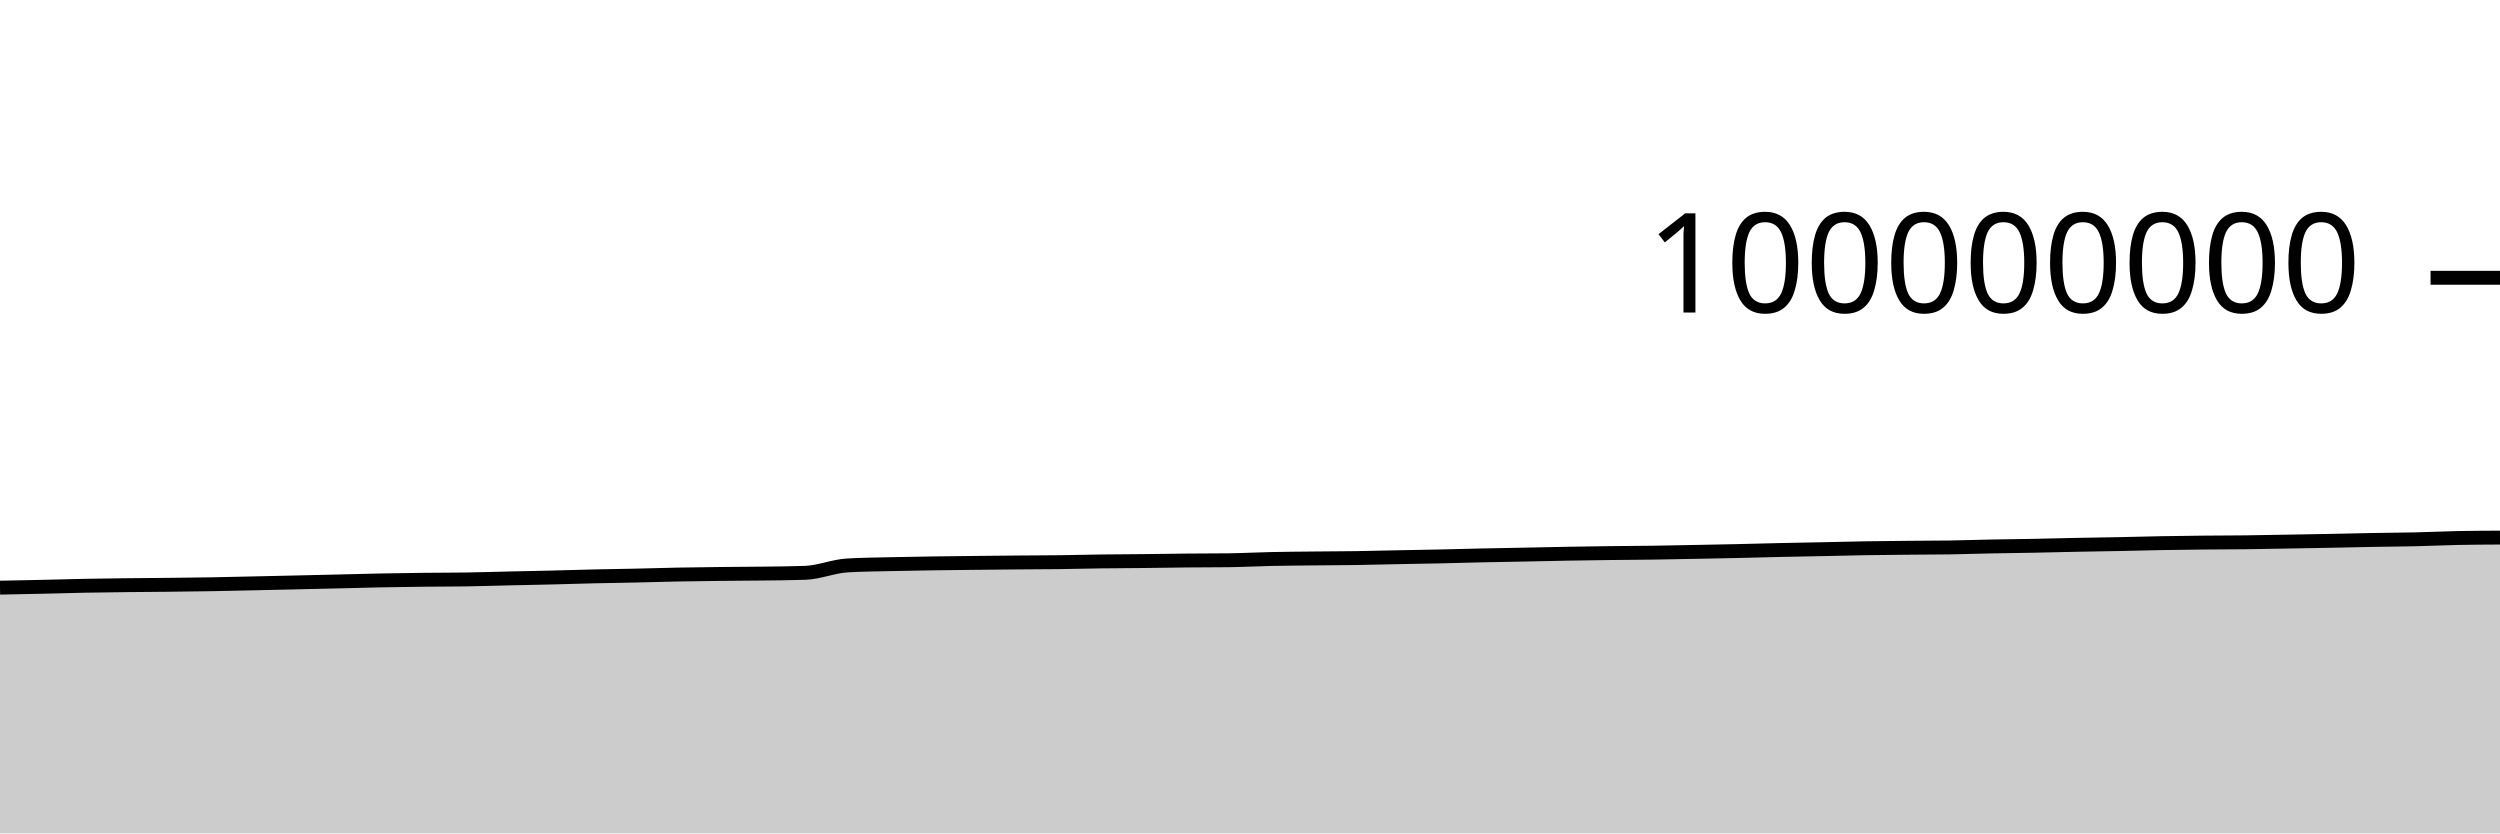
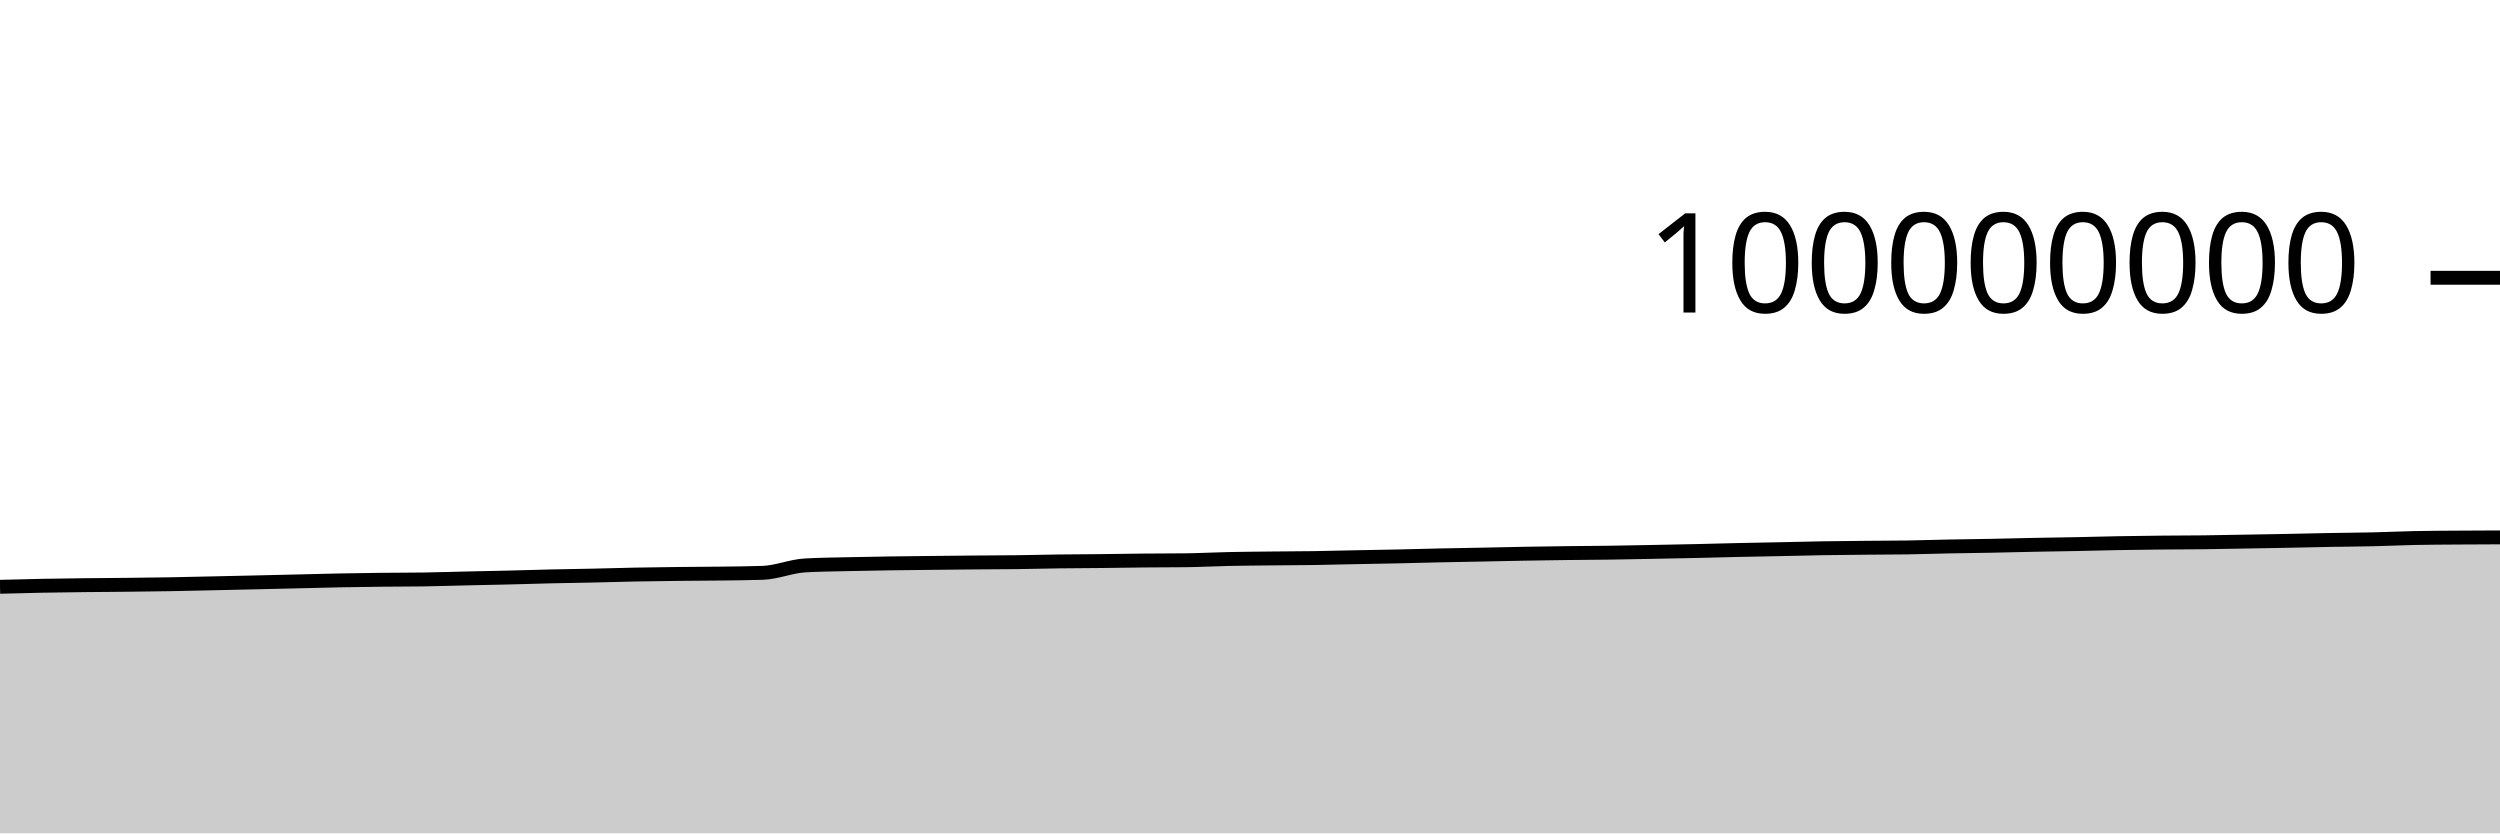
<svg xmlns="http://www.w3.org/2000/svg" viewBox="0 0 180 60">
  <g transform="translate(0,20)">
-     <path class="area" fill="rgba(0, 0, 0, 0.2)" d="M0,22.311C1.017,22.291,2.034,22.272,3.051,22.249C4.068,22.227,5.085,22.195,6.102,22.175C7.119,22.156,8.136,22.144,9.153,22.132C10.169,22.121,11.186,22.116,12.203,22.105C13.22,22.094,14.237,22.084,15.254,22.066C16.271,22.049,17.288,22.023,18.305,22.001C19.322,21.979,20.339,21.956,21.356,21.933C22.373,21.91,23.39,21.886,24.407,21.862C25.424,21.838,26.441,21.808,27.458,21.789C28.475,21.769,29.492,21.755,30.508,21.743C31.525,21.732,32.542,21.736,33.559,21.72C34.576,21.704,35.593,21.671,36.61,21.648C37.627,21.625,38.644,21.607,39.661,21.582C40.678,21.557,41.695,21.524,42.712,21.5C43.729,21.477,44.746,21.465,45.763,21.442C46.78,21.42,47.797,21.387,48.814,21.367C49.831,21.347,50.847,21.335,51.864,21.324C52.881,21.312,53.898,21.311,54.915,21.298C55.932,21.285,56.949,21.28,57.966,21.244C58.983,21.209,60,20.769,61.017,20.71C62.034,20.65,63.051,20.645,64.068,20.62C65.085,20.596,66.102,20.58,67.119,20.564C68.136,20.549,69.153,20.539,70.169,20.528C71.186,20.517,72.203,20.507,73.22,20.498C74.237,20.489,75.254,20.488,76.271,20.476C77.288,20.463,78.305,20.435,79.322,20.422C80.339,20.408,81.356,20.407,82.373,20.396C83.39,20.386,84.407,20.366,85.424,20.357C86.441,20.347,87.458,20.35,88.475,20.338C89.492,20.325,90.508,20.269,91.525,20.248C92.542,20.226,93.559,20.22,94.576,20.209C95.593,20.198,96.61,20.197,97.627,20.182C98.644,20.167,99.661,20.139,100.678,20.119C101.695,20.099,102.712,20.083,103.729,20.061C104.746,20.039,105.763,20.009,106.78,19.987C107.797,19.966,108.814,19.95,109.831,19.93C110.847,19.91,111.864,19.885,112.881,19.867C113.898,19.85,114.915,19.835,115.932,19.822C116.949,19.81,117.966,19.806,118.983,19.792C120,19.777,121.017,19.756,122.034,19.737C123.051,19.717,124.068,19.698,125.085,19.676C126.102,19.653,127.119,19.624,128.136,19.601C129.153,19.579,130.169,19.562,131.186,19.541C132.203,19.52,133.22,19.492,134.237,19.475C135.254,19.458,136.271,19.45,137.288,19.44C138.305,19.43,139.322,19.431,140.339,19.416C141.356,19.4,142.373,19.365,143.39,19.345C144.407,19.325,145.424,19.316,146.441,19.296C147.458,19.277,148.475,19.248,149.492,19.228C150.508,19.208,151.525,19.196,152.542,19.175C153.559,19.155,154.576,19.125,155.593,19.107C156.61,19.088,157.627,19.076,158.644,19.066C159.661,19.056,160.678,19.057,161.695,19.045C162.712,19.033,163.729,19.011,164.746,18.994C165.763,18.976,166.78,18.96,167.797,18.94C168.814,18.921,169.831,18.895,170.847,18.876C171.864,18.858,172.881,18.853,173.898,18.83C174.915,18.807,175.932,18.758,176.949,18.737C177.966,18.716,178.983,18.711,180,18.706L180,40C178.983,40,177.966,40,176.949,40C175.932,40,174.915,40,173.898,40C172.881,40,171.864,40,170.847,40C169.831,40,168.814,40,167.797,40C166.78,40,165.763,40,164.746,40C163.729,40,162.712,40,161.695,40C160.678,40,159.661,40,158.644,40C157.627,40,156.61,40,155.593,40C154.576,40,153.559,40,152.542,40C151.525,40,150.508,40,149.492,40C148.475,40,147.458,40,146.441,40C145.424,40,144.407,40,143.39,40C142.373,40,141.356,40,140.339,40C139.322,40,138.305,40,137.288,40C136.271,40,135.254,40,134.237,40C133.22,40,132.203,40,131.186,40C130.169,40,129.153,40,128.136,40C127.119,40,126.102,40,125.085,40C124.068,40,123.051,40,122.034,40C121.017,40,120,40,118.983,40C117.966,40,116.949,40,115.932,40C114.915,40,113.898,40,112.881,40C111.864,40,110.847,40,109.831,40C108.814,40,107.797,40,106.78,40C105.763,40,104.746,40,103.729,40C102.712,40,101.695,40,100.678,40C99.661,40,98.644,40,97.627,40C96.61,40,95.593,40,94.576,40C93.559,40,92.542,40,91.525,40C90.508,40,89.492,40,88.475,40C87.458,40,86.441,40,85.424,40C84.407,40,83.39,40,82.373,40C81.356,40,80.339,40,79.322,40C78.305,40,77.288,40,76.271,40C75.254,40,74.237,40,73.22,40C72.203,40,71.186,40,70.169,40C69.153,40,68.136,40,67.119,40C66.102,40,65.085,40,64.068,40C63.051,40,62.034,40,61.017,40C60,40,58.983,40,57.966,40C56.949,40,55.932,40,54.915,40C53.898,40,52.881,40,51.864,40C50.847,40,49.831,40,48.814,40C47.797,40,46.78,40,45.763,40C44.746,40,43.729,40,42.712,40C41.695,40,40.678,40,39.661,40C38.644,40,37.627,40,36.61,40C35.593,40,34.576,40,33.559,40C32.542,40,31.525,40,30.508,40C29.492,40,28.475,40,27.458,40C26.441,40,25.424,40,24.407,40C23.39,40,22.373,40,21.356,40C20.339,40,19.322,40,18.305,40C17.288,40,16.271,40,15.254,40C14.237,40,13.22,40,12.203,40C11.186,40,10.169,40,9.153,40C8.136,40,7.119,40,6.102,40C5.085,40,4.068,40,3.051,40C2.034,40,1.017,40,0,40Z" />
-     <path class="line" stroke="black" fill="none" d="M0,22.311C1.017,22.291,2.034,22.272,3.051,22.249C4.068,22.227,5.085,22.195,6.102,22.175C7.119,22.156,8.136,22.144,9.153,22.132C10.169,22.121,11.186,22.116,12.203,22.105C13.22,22.094,14.237,22.084,15.254,22.066C16.271,22.049,17.288,22.023,18.305,22.001C19.322,21.979,20.339,21.956,21.356,21.933C22.373,21.91,23.39,21.886,24.407,21.862C25.424,21.838,26.441,21.808,27.458,21.789C28.475,21.769,29.492,21.755,30.508,21.743C31.525,21.732,32.542,21.736,33.559,21.72C34.576,21.704,35.593,21.671,36.61,21.648C37.627,21.625,38.644,21.607,39.661,21.582C40.678,21.557,41.695,21.524,42.712,21.5C43.729,21.477,44.746,21.465,45.763,21.442C46.78,21.42,47.797,21.387,48.814,21.367C49.831,21.347,50.847,21.335,51.864,21.324C52.881,21.312,53.898,21.311,54.915,21.298C55.932,21.285,56.949,21.28,57.966,21.244C58.983,21.209,60,20.769,61.017,20.71C62.034,20.65,63.051,20.645,64.068,20.62C65.085,20.596,66.102,20.58,67.119,20.564C68.136,20.549,69.153,20.539,70.169,20.528C71.186,20.517,72.203,20.507,73.22,20.498C74.237,20.489,75.254,20.488,76.271,20.476C77.288,20.463,78.305,20.435,79.322,20.422C80.339,20.408,81.356,20.407,82.373,20.396C83.39,20.386,84.407,20.366,85.424,20.357C86.441,20.347,87.458,20.35,88.475,20.338C89.492,20.325,90.508,20.269,91.525,20.248C92.542,20.226,93.559,20.22,94.576,20.209C95.593,20.198,96.61,20.197,97.627,20.182C98.644,20.167,99.661,20.139,100.678,20.119C101.695,20.099,102.712,20.083,103.729,20.061C104.746,20.039,105.763,20.009,106.78,19.987C107.797,19.966,108.814,19.95,109.831,19.93C110.847,19.91,111.864,19.885,112.881,19.867C113.898,19.85,114.915,19.835,115.932,19.822C116.949,19.81,117.966,19.806,118.983,19.792C120,19.777,121.017,19.756,122.034,19.737C123.051,19.717,124.068,19.698,125.085,19.676C126.102,19.653,127.119,19.624,128.136,19.601C129.153,19.579,130.169,19.562,131.186,19.541C132.203,19.52,133.22,19.492,134.237,19.475C135.254,19.458,136.271,19.45,137.288,19.44C138.305,19.43,139.322,19.431,140.339,19.416C141.356,19.4,142.373,19.365,143.39,19.345C144.407,19.325,145.424,19.316,146.441,19.296C147.458,19.277,148.475,19.248,149.492,19.228C150.508,19.208,151.525,19.196,152.542,19.175C153.559,19.155,154.576,19.125,155.593,19.107C156.61,19.088,157.627,19.076,158.644,19.066C159.661,19.056,160.678,19.057,161.695,19.045C162.712,19.033,163.729,19.011,164.746,18.994C165.763,18.976,166.78,18.96,167.797,18.94C168.814,18.921,169.831,18.895,170.847,18.876C171.864,18.858,172.881,18.853,173.898,18.83C174.915,18.807,175.932,18.758,176.949,18.737C177.966,18.716,178.983,18.711,180,18.706" />
+     <path class="area" fill="rgba(0, 0, 0, 0.2)" d="M0,22.249C1.017,22.222,2.034,22.195,3.051,22.175C4.068,22.156,5.085,22.144,6.102,22.132C7.119,22.121,8.136,22.116,9.153,22.105C10.169,22.094,11.186,22.084,12.203,22.066C13.22,22.049,14.237,22.023,15.254,22.001C16.271,21.979,17.288,21.956,18.305,21.933C19.322,21.91,20.339,21.886,21.356,21.862C22.373,21.838,23.39,21.808,24.407,21.789C25.424,21.769,26.441,21.755,27.458,21.743C28.475,21.732,29.492,21.736,30.508,21.72C31.525,21.704,32.542,21.671,33.559,21.648C34.576,21.625,35.593,21.607,36.61,21.582C37.627,21.557,38.644,21.524,39.661,21.5C40.678,21.477,41.695,21.465,42.712,21.442C43.729,21.42,44.746,21.387,45.763,21.367C46.78,21.347,47.797,21.335,48.814,21.324C49.831,21.312,50.847,21.311,51.864,21.298C52.881,21.285,53.898,21.28,54.915,21.244C55.932,21.209,56.949,20.769,57.966,20.71C58.983,20.65,60,20.645,61.017,20.62C62.034,20.596,63.051,20.58,64.068,20.564C65.085,20.549,66.102,20.539,67.119,20.528C68.136,20.517,69.153,20.507,70.169,20.498C71.186,20.489,72.203,20.488,73.22,20.476C74.237,20.463,75.254,20.435,76.271,20.422C77.288,20.408,78.305,20.407,79.322,20.396C80.339,20.386,81.356,20.366,82.373,20.357C83.39,20.347,84.407,20.35,85.424,20.338C86.441,20.325,87.458,20.269,88.475,20.248C89.492,20.226,90.508,20.22,91.525,20.209C92.542,20.198,93.559,20.197,94.576,20.182C95.593,20.167,96.61,20.139,97.627,20.119C98.644,20.099,99.661,20.083,100.678,20.061C101.695,20.039,102.712,20.009,103.729,19.987C104.746,19.966,105.763,19.95,106.78,19.93C107.797,19.91,108.814,19.885,109.831,19.867C110.847,19.85,111.864,19.835,112.881,19.822C113.898,19.81,114.915,19.806,115.932,19.792C116.949,19.777,117.966,19.756,118.983,19.737C120,19.717,121.017,19.698,122.034,19.676C123.051,19.653,124.068,19.624,125.085,19.601C126.102,19.579,127.119,19.562,128.136,19.541C129.153,19.52,130.169,19.492,131.186,19.475C132.203,19.458,133.22,19.45,134.237,19.44C135.254,19.43,136.271,19.431,137.288,19.416C138.305,19.4,139.322,19.365,140.339,19.345C141.356,19.325,142.373,19.316,143.39,19.296C144.407,19.277,145.424,19.248,146.441,19.228C147.458,19.208,148.475,19.196,149.492,19.175C150.508,19.155,151.525,19.125,152.542,19.107C153.559,19.088,154.576,19.076,155.593,19.066C156.61,19.056,157.627,19.057,158.644,19.045C159.661,19.033,160.678,19.011,161.695,18.994C162.712,18.976,163.729,18.96,164.746,18.94C165.763,18.921,166.78,18.895,167.797,18.876C168.814,18.858,169.831,18.853,170.847,18.83C171.864,18.807,172.881,18.758,173.898,18.737C174.915,18.716,175.932,18.713,176.949,18.706C177.966,18.698,178.983,18.695,180,18.691L180,40C178.983,40,177.966,40,176.949,40C175.932,40,174.915,40,173.898,40C172.881,40,171.864,40,170.847,40C169.831,40,168.814,40,167.797,40C166.78,40,165.763,40,164.746,40C163.729,40,162.712,40,161.695,40C160.678,40,159.661,40,158.644,40C157.627,40,156.61,40,155.593,40C154.576,40,153.559,40,152.542,40C151.525,40,150.508,40,149.492,40C148.475,40,147.458,40,146.441,40C145.424,40,144.407,40,143.39,40C142.373,40,141.356,40,140.339,40C139.322,40,138.305,40,137.288,40C136.271,40,135.254,40,134.237,40C133.22,40,132.203,40,131.186,40C130.169,40,129.153,40,128.136,40C127.119,40,126.102,40,125.085,40C124.068,40,123.051,40,122.034,40C121.017,40,120,40,118.983,40C117.966,40,116.949,40,115.932,40C114.915,40,113.898,40,112.881,40C111.864,40,110.847,40,109.831,40C108.814,40,107.797,40,106.78,40C105.763,40,104.746,40,103.729,40C102.712,40,101.695,40,100.678,40C99.661,40,98.644,40,97.627,40C96.61,40,95.593,40,94.576,40C93.559,40,92.542,40,91.525,40C90.508,40,89.492,40,88.475,40C87.458,40,86.441,40,85.424,40C84.407,40,83.39,40,82.373,40C81.356,40,80.339,40,79.322,40C78.305,40,77.288,40,76.271,40C75.254,40,74.237,40,73.22,40C72.203,40,71.186,40,70.169,40C69.153,40,68.136,40,67.119,40C66.102,40,65.085,40,64.068,40C63.051,40,62.034,40,61.017,40C60,40,58.983,40,57.966,40C56.949,40,55.932,40,54.915,40C53.898,40,52.881,40,51.864,40C50.847,40,49.831,40,48.814,40C47.797,40,46.78,40,45.763,40C44.746,40,43.729,40,42.712,40C41.695,40,40.678,40,39.661,40C38.644,40,37.627,40,36.61,40C35.593,40,34.576,40,33.559,40C32.542,40,31.525,40,30.508,40C29.492,40,28.475,40,27.458,40C26.441,40,25.424,40,24.407,40C23.39,40,22.373,40,21.356,40C20.339,40,19.322,40,18.305,40C17.288,40,16.271,40,15.254,40C14.237,40,13.22,40,12.203,40C11.186,40,10.169,40,9.153,40C8.136,40,7.119,40,6.102,40C5.085,40,4.068,40,3.051,40C2.034,40,1.017,40,0,40Z" />
+     <path class="line" stroke="black" fill="none" d="M0,22.249C1.017,22.222,2.034,22.195,3.051,22.175C4.068,22.156,5.085,22.144,6.102,22.132C7.119,22.121,8.136,22.116,9.153,22.105C10.169,22.094,11.186,22.084,12.203,22.066C13.22,22.049,14.237,22.023,15.254,22.001C16.271,21.979,17.288,21.956,18.305,21.933C19.322,21.91,20.339,21.886,21.356,21.862C22.373,21.838,23.39,21.808,24.407,21.789C25.424,21.769,26.441,21.755,27.458,21.743C28.475,21.732,29.492,21.736,30.508,21.72C31.525,21.704,32.542,21.671,33.559,21.648C34.576,21.625,35.593,21.607,36.61,21.582C37.627,21.557,38.644,21.524,39.661,21.5C40.678,21.477,41.695,21.465,42.712,21.442C43.729,21.42,44.746,21.387,45.763,21.367C46.78,21.347,47.797,21.335,48.814,21.324C49.831,21.312,50.847,21.311,51.864,21.298C52.881,21.285,53.898,21.28,54.915,21.244C55.932,21.209,56.949,20.769,57.966,20.71C58.983,20.65,60,20.645,61.017,20.62C62.034,20.596,63.051,20.58,64.068,20.564C65.085,20.549,66.102,20.539,67.119,20.528C68.136,20.517,69.153,20.507,70.169,20.498C71.186,20.489,72.203,20.488,73.22,20.476C74.237,20.463,75.254,20.435,76.271,20.422C77.288,20.408,78.305,20.407,79.322,20.396C80.339,20.386,81.356,20.366,82.373,20.357C83.39,20.347,84.407,20.35,85.424,20.338C86.441,20.325,87.458,20.269,88.475,20.248C89.492,20.226,90.508,20.22,91.525,20.209C92.542,20.198,93.559,20.197,94.576,20.182C95.593,20.167,96.61,20.139,97.627,20.119C98.644,20.099,99.661,20.083,100.678,20.061C101.695,20.039,102.712,20.009,103.729,19.987C104.746,19.966,105.763,19.95,106.78,19.93C107.797,19.91,108.814,19.885,109.831,19.867C110.847,19.85,111.864,19.835,112.881,19.822C113.898,19.81,114.915,19.806,115.932,19.792C116.949,19.777,117.966,19.756,118.983,19.737C120,19.717,121.017,19.698,122.034,19.676C123.051,19.653,124.068,19.624,125.085,19.601C126.102,19.579,127.119,19.562,128.136,19.541C129.153,19.52,130.169,19.492,131.186,19.475C132.203,19.458,133.22,19.45,134.237,19.44C135.254,19.43,136.271,19.431,137.288,19.416C138.305,19.4,139.322,19.365,140.339,19.345C141.356,19.325,142.373,19.316,143.39,19.296C144.407,19.277,145.424,19.248,146.441,19.228C147.458,19.208,148.475,19.196,149.492,19.175C150.508,19.155,151.525,19.125,152.542,19.107C153.559,19.088,154.576,19.076,155.593,19.066C156.61,19.056,157.627,19.057,158.644,19.045C159.661,19.033,160.678,19.011,161.695,18.994C162.712,18.976,163.729,18.96,164.746,18.94C165.763,18.921,166.78,18.895,167.797,18.876C168.814,18.858,169.831,18.853,170.847,18.83C171.864,18.807,172.881,18.758,173.898,18.737C174.915,18.716,175.932,18.713,176.949,18.706C177.966,18.698,178.983,18.695,180,18.691" />
    <path class="axis-ceiling" stroke-width="1" stroke="black" fill="none" d="M175,0L180,0" />
    <text class="axis-ceiling-label" font-family="sans-serif" text-anchor="end" font-size="10px" x="170" y="2.5">100000000</text>
  </g>
</svg>
